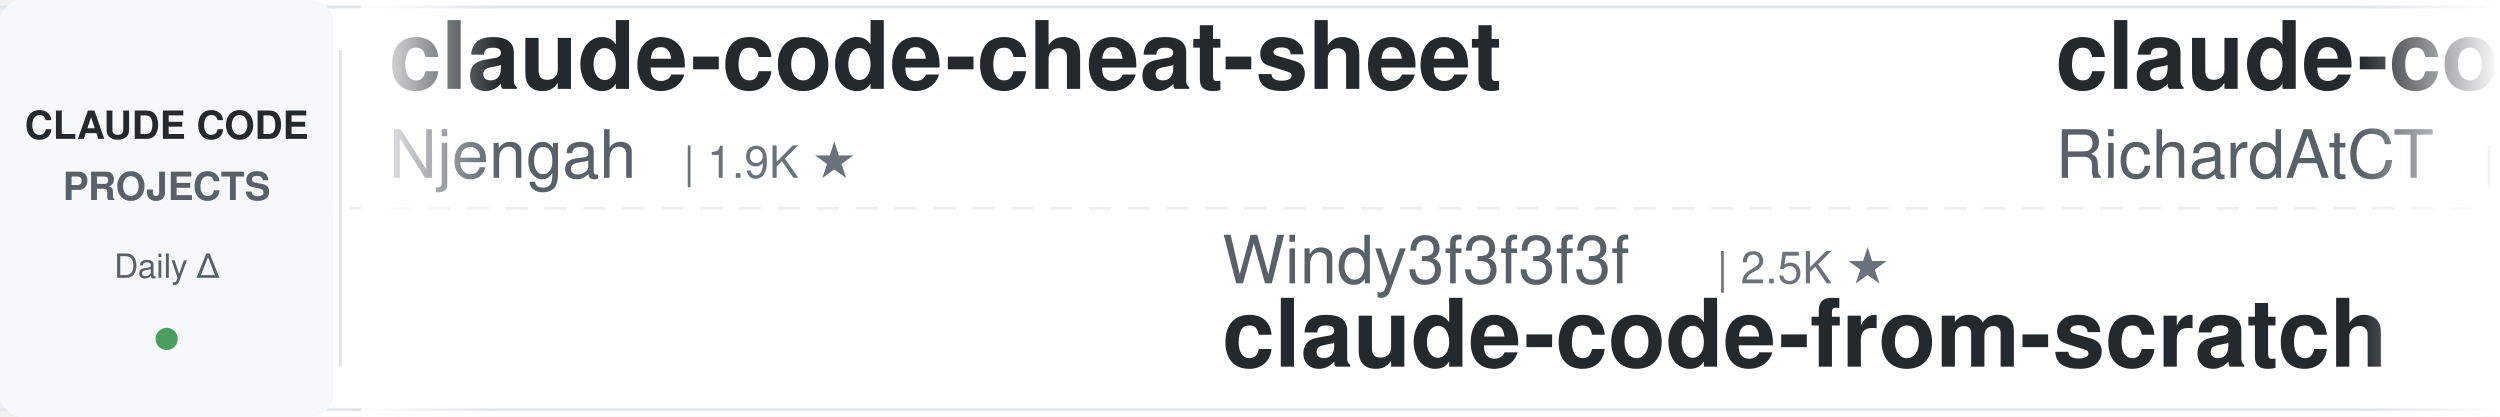
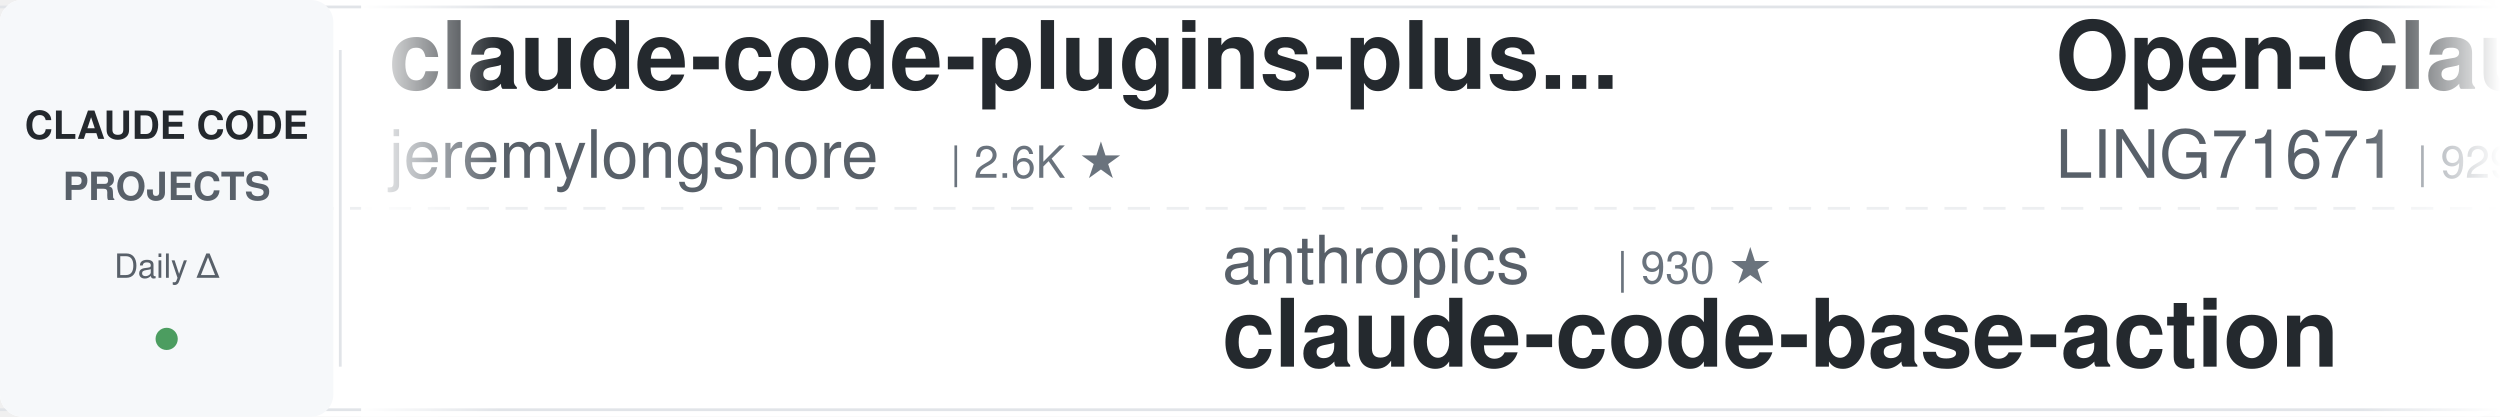
<svg xmlns="http://www.w3.org/2000/svg" width="900" height="150">
  <defs>
    <linearGradient id="leftFade" x1="0%" y1="0%" x2="100%" y2="0%">
      <stop offset="0%" style="stop-color:#ffffff;stop-opacity:1" />
      <stop offset="100%" style="stop-color:#ffffff;stop-opacity:0" />
    </linearGradient>
    <linearGradient id="rightFade" x1="0%" y1="0%" x2="100%" y2="0%">
      <stop offset="0%" style="stop-color:#ffffff;stop-opacity:0" />
      <stop offset="100%" style="stop-color:#ffffff;stop-opacity:1" />
    </linearGradient>
  </defs>
  <rect width="900" height="150" fill="#ffffff" rx="8" />
  <rect x="0" y="2" width="900" height="1" fill="#e1e4e8" />
  <rect x="0" y="147" width="900" height="1" fill="#e1e4e8" />
  <line x1="0" y1="75" x2="900" y2="75" stroke="#e1e4e8" stroke-width="1" stroke-dasharray="8 6" opacity="0.6" />
  <rect x="0" y="0" width="120" height="150" fill="#f6f8fa" rx="8" />
  <text x="60" y="50" font-family="-apple-system, BlinkMacSystemFont, 'Segoe UI', Helvetica, Arial, sans-serif" font-size="14" font-weight="600" fill="#24292e" text-anchor="middle">CLAUDE CODE</text>
  <text x="60" y="72" font-family="-apple-system, BlinkMacSystemFont, 'Segoe UI', Helvetica, Arial, sans-serif" font-size="14" font-weight="600" fill="#586069" text-anchor="middle">PROJECTS</text>
  <text x="60" y="100" font-family="-apple-system, BlinkMacSystemFont, 'Segoe UI', Helvetica, Arial, sans-serif" font-size="12" font-weight="500" fill="#586069" text-anchor="middle">Daily Δ</text>
  <circle cx="60" cy="122" r="4" fill="#22863a" opacity="0.8" />
  <rect x="122" y="18" width="1" height="114" fill="#e1e4e8" />
  <clipPath id="tickerClip">
    <rect x="130" y="0" width="770" height="150" />
  </clipPath>
  <g clip-path="url(#tickerClip)">
    <g id="tickerItems">
      <animateTransform attributeName="transform" attributeType="XML" type="translate" from="0 0" to="-3000 0" dur="54s" repeatCount="indefinite" />
      <g transform="translate(0, 0)">
-         <text x="140" y="32" font-family="-apple-system, BlinkMacSystemFont, 'Segoe UI', Helvetica, Arial, sans-serif" font-size="34" font-weight="600" fill="#24292e">claude-code-cheat-sheet</text>
-         <text x="140" y="64" font-family="-apple-system, BlinkMacSystemFont, 'Segoe UI', Helvetica, Arial, sans-serif" font-size="24" font-weight="400" fill="#586069">Njengah</text>
-         <text x="246" y="64" font-family="-apple-system, BlinkMacSystemFont, 'Segoe UI', Helvetica, Arial, sans-serif" font-size="16" font-weight="500" fill="#6a737d">| 1.9K ★</text>
+         <text x="140" y="32" font-family="-apple-system, BlinkMacSystemFont, 'Segoe UI', Helvetica, Arial, sans-serif" font-size="34" font-weight="600" fill="#24292e">claude-code-plugins-plus...</text>
+         <text x="140" y="64" font-family="-apple-system, BlinkMacSystemFont, 'Segoe UI', Helvetica, Arial, sans-serif" font-size="24" font-weight="400" fill="#586069">jeremylongshore</text>
+         <text x="342" y="64" font-family="-apple-system, BlinkMacSystemFont, 'Segoe UI', Helvetica, Arial, sans-serif" font-size="16" font-weight="500" fill="#6a737d">| 2.6K ★</text>
      </g>
      <g transform="translate(300, 0)">
-         <text x="140" y="102" font-family="-apple-system, BlinkMacSystemFont, 'Segoe UI', Helvetica, Arial, sans-serif" font-size="24" font-weight="400" fill="#586069">Windy3f3f3f3f</text>
-         <text x="318" y="102" font-family="-apple-system, BlinkMacSystemFont, 'Segoe UI', Helvetica, Arial, sans-serif" font-size="16" font-weight="500" fill="#6a737d">| 2.5K ★</text>
-         <text x="140" y="132" font-family="-apple-system, BlinkMacSystemFont, 'Segoe UI', Helvetica, Arial, sans-serif" font-size="34" font-weight="600" fill="#24292e">claude-code-from-scratch</text>
+         <text x="140" y="102" font-family="-apple-system, BlinkMacSystemFont, 'Segoe UI', Helvetica, Arial, sans-serif" font-size="24" font-weight="400" fill="#586069">anthropics</text>
+         <text x="282" y="102" font-family="-apple-system, BlinkMacSystemFont, 'Segoe UI', Helvetica, Arial, sans-serif" font-size="16" font-weight="500" fill="#6a737d">| 930 ★</text>
+         <text x="140" y="132" font-family="-apple-system, BlinkMacSystemFont, 'Segoe UI', Helvetica, Arial, sans-serif" font-size="34" font-weight="600" fill="#24292e">claude-code-base-action</text>
      </g>
      <g transform="translate(600, 0)">
-         <text x="140" y="32" font-family="-apple-system, BlinkMacSystemFont, 'Segoe UI', Helvetica, Arial, sans-serif" font-size="34" font-weight="600" fill="#24292e">claude-code-telegram</text>
-         <text x="140" y="64" font-family="-apple-system, BlinkMacSystemFont, 'Segoe UI', Helvetica, Arial, sans-serif" font-size="24" font-weight="400" fill="#586069">RichardAtCT</text>
-         <text x="294" y="64" font-family="-apple-system, BlinkMacSystemFont, 'Segoe UI', Helvetica, Arial, sans-serif" font-size="16" font-weight="500" fill="#6a737d">| 2.7K ★</text>
+         <text x="140" y="32" font-family="-apple-system, BlinkMacSystemFont, 'Segoe UI', Helvetica, Arial, sans-serif" font-size="34" font-weight="600" fill="#24292e">Open-ClaudeCode</text>
+         <text x="140" y="64" font-family="-apple-system, BlinkMacSystemFont, 'Segoe UI', Helvetica, Arial, sans-serif" font-size="24" font-weight="400" fill="#586069">LING71671</text>
+         <text x="270" y="64" font-family="-apple-system, BlinkMacSystemFont, 'Segoe UI', Helvetica, Arial, sans-serif" font-size="16" font-weight="500" fill="#6a737d">| 929 ★</text>
      </g>
      <g transform="translate(900, 0)">
-         <text x="140" y="102" font-family="-apple-system, BlinkMacSystemFont, 'Segoe UI', Helvetica, Arial, sans-serif" font-size="24" font-weight="400" fill="#586069">affaan-m</text>
-         <text x="258" y="102" font-family="-apple-system, BlinkMacSystemFont, 'Segoe UI', Helvetica, Arial, sans-serif" font-size="16" font-weight="500" fill="#6a737d">| 236.0K ★</text>
-         <text x="140" y="132" font-family="-apple-system, BlinkMacSystemFont, 'Segoe UI', Helvetica, Arial, sans-serif" font-size="34" font-weight="600" fill="#24292e">ECC</text>
+         <text x="140" y="102" font-family="-apple-system, BlinkMacSystemFont, 'Segoe UI', Helvetica, Arial, sans-serif" font-size="24" font-weight="400" fill="#586069">rohitg00</text>
+         <text x="258" y="102" font-family="-apple-system, BlinkMacSystemFont, 'Segoe UI', Helvetica, Arial, sans-serif" font-size="16" font-weight="500" fill="#6a737d">| 2.4K ★</text>
+         <text x="140" y="132" font-family="-apple-system, BlinkMacSystemFont, 'Segoe UI', Helvetica, Arial, sans-serif" font-size="34" font-weight="600" fill="#24292e">awesome-claude-code-tool...</text>
      </g>
      <g transform="translate(1200, 0)">
-         <text x="140" y="32" font-family="-apple-system, BlinkMacSystemFont, 'Segoe UI', Helvetica, Arial, sans-serif" font-size="34" font-weight="600" fill="#24292e">claude-code-skills</text>
-         <text x="140" y="64" font-family="-apple-system, BlinkMacSystemFont, 'Segoe UI', Helvetica, Arial, sans-serif" font-size="24" font-weight="400" fill="#586069">daymade</text>
-         <text x="246" y="64" font-family="-apple-system, BlinkMacSystemFont, 'Segoe UI', Helvetica, Arial, sans-serif" font-size="16" font-weight="500" fill="#6a737d">| 1.3K ★</text>
+         <text x="140" y="32" font-family="-apple-system, BlinkMacSystemFont, 'Segoe UI', Helvetica, Arial, sans-serif" font-size="34" font-weight="600" fill="#24292e">edmunds-claude-code</text>
+         <text x="140" y="64" font-family="-apple-system, BlinkMacSystemFont, 'Segoe UI', Helvetica, Arial, sans-serif" font-size="24" font-weight="400" fill="#586069">edmund-io</text>
+         <text x="270" y="64" font-family="-apple-system, BlinkMacSystemFont, 'Segoe UI', Helvetica, Arial, sans-serif" font-size="16" font-weight="500" fill="#6a737d">| 1.5K ★</text>
      </g>
      <g transform="translate(1500, 0)">
-         <text x="140" y="102" font-family="-apple-system, BlinkMacSystemFont, 'Segoe UI', Helvetica, Arial, sans-serif" font-size="24" font-weight="400" fill="#586069">asgeirtj</text>
-         <text x="258" y="102" font-family="-apple-system, BlinkMacSystemFont, 'Segoe UI', Helvetica, Arial, sans-serif" font-size="16" font-weight="500" fill="#6a737d">| 61.4K ★</text>
-         <text x="140" y="132" font-family="-apple-system, BlinkMacSystemFont, 'Segoe UI', Helvetica, Arial, sans-serif" font-size="34" font-weight="600" fill="#24292e">system_prompts_leaks</text>
+         <text x="140" y="102" font-family="-apple-system, BlinkMacSystemFont, 'Segoe UI', Helvetica, Arial, sans-serif" font-size="24" font-weight="400" fill="#586069">Donchitos</text>
+         <text x="270" y="102" font-family="-apple-system, BlinkMacSystemFont, 'Segoe UI', Helvetica, Arial, sans-serif" font-size="16" font-weight="500" fill="#6a737d">| 23.5K ★</text>
+         <text x="140" y="132" font-family="-apple-system, BlinkMacSystemFont, 'Segoe UI', Helvetica, Arial, sans-serif" font-size="34" font-weight="600" fill="#24292e">Claude-Code-Game-Studios</text>
      </g>
      <g transform="translate(1800, 0)">
-         <text x="140" y="32" font-family="-apple-system, BlinkMacSystemFont, 'Segoe UI', Helvetica, Arial, sans-serif" font-size="34" font-weight="600" fill="#24292e">claude-code-transcripts</text>
-         <text x="140" y="64" font-family="-apple-system, BlinkMacSystemFont, 'Segoe UI', Helvetica, Arial, sans-serif" font-size="24" font-weight="400" fill="#586069">simonw</text>
-         <text x="234" y="64" font-family="-apple-system, BlinkMacSystemFont, 'Segoe UI', Helvetica, Arial, sans-serif" font-size="16" font-weight="500" fill="#6a737d">| 1.6K ★</text>
+         <text x="140" y="32" font-family="-apple-system, BlinkMacSystemFont, 'Segoe UI', Helvetica, Arial, sans-serif" font-size="34" font-weight="600" fill="#24292e">claude-code-proxy</text>
+         <text x="140" y="64" font-family="-apple-system, BlinkMacSystemFont, 'Segoe UI', Helvetica, Arial, sans-serif" font-size="24" font-weight="400" fill="#586069">1rgs</text>
+         <text x="210" y="64" font-family="-apple-system, BlinkMacSystemFont, 'Segoe UI', Helvetica, Arial, sans-serif" font-size="16" font-weight="500" fill="#6a737d">| 3.7K ★</text>
      </g>
      <g transform="translate(2100, 0)">
-         <text x="140" y="102" font-family="-apple-system, BlinkMacSystemFont, 'Segoe UI', Helvetica, Arial, sans-serif" font-size="24" font-weight="400" fill="#586069">AICoderTudou</text>
-         <text x="306" y="102" font-family="-apple-system, BlinkMacSystemFont, 'Segoe UI', Helvetica, Arial, sans-serif" font-size="16" font-weight="500" fill="#6a737d">| 497 ★</text>
-         <text x="140" y="132" font-family="-apple-system, BlinkMacSystemFont, 'Segoe UI', Helvetica, Arial, sans-serif" font-size="34" font-weight="600" fill="#24292e">claude-code-tudou</text>
+         <text x="140" y="102" font-family="-apple-system, BlinkMacSystemFont, 'Segoe UI', Helvetica, Arial, sans-serif" font-size="24" font-weight="400" fill="#586069">anthropics</text>
+         <text x="282" y="102" font-family="-apple-system, BlinkMacSystemFont, 'Segoe UI', Helvetica, Arial, sans-serif" font-size="16" font-weight="500" fill="#6a737d">| 5.7K ★</text>
+         <text x="140" y="132" font-family="-apple-system, BlinkMacSystemFont, 'Segoe UI', Helvetica, Arial, sans-serif" font-size="34" font-weight="600" fill="#24292e">claude-code-security-rev...</text>
      </g>
      <g transform="translate(2400, 0)">
-         <text x="140" y="32" font-family="-apple-system, BlinkMacSystemFont, 'Segoe UI', Helvetica, Arial, sans-serif" font-size="34" font-weight="600" fill="#24292e">claude-code-rust</text>
-         <text x="140" y="64" font-family="-apple-system, BlinkMacSystemFont, 'Segoe UI', Helvetica, Arial, sans-serif" font-size="24" font-weight="400" fill="#586069">lorryjovens-hub</text>
-         <text x="342" y="64" font-family="-apple-system, BlinkMacSystemFont, 'Segoe UI', Helvetica, Arial, sans-serif" font-size="16" font-weight="500" fill="#6a737d">| 1.7K ★</text>
+         <text x="140" y="32" font-family="-apple-system, BlinkMacSystemFont, 'Segoe UI', Helvetica, Arial, sans-serif" font-size="34" font-weight="600" fill="#24292e">claude-code-source</text>
+         <text x="140" y="64" font-family="-apple-system, BlinkMacSystemFont, 'Segoe UI', Helvetica, Arial, sans-serif" font-size="24" font-weight="400" fill="#586069">AprilNEA</text>
+         <text x="258" y="64" font-family="-apple-system, BlinkMacSystemFont, 'Segoe UI', Helvetica, Arial, sans-serif" font-size="16" font-weight="500" fill="#6a737d">| 392 ★</text>
      </g>
      <g transform="translate(2700, 0)">
-         <text x="140" y="102" font-family="-apple-system, BlinkMacSystemFont, 'Segoe UI', Helvetica, Arial, sans-serif" font-size="24" font-weight="400" fill="#586069">Chachamaru127</text>
-         <text x="318" y="102" font-family="-apple-system, BlinkMacSystemFont, 'Segoe UI', Helvetica, Arial, sans-serif" font-size="16" font-weight="500" fill="#6a737d">| 3.0K ★</text>
-         <text x="140" y="132" font-family="-apple-system, BlinkMacSystemFont, 'Segoe UI', Helvetica, Arial, sans-serif" font-size="34" font-weight="600" fill="#24292e">claude-code-harness</text>
+         <text x="140" y="102" font-family="-apple-system, BlinkMacSystemFont, 'Segoe UI', Helvetica, Arial, sans-serif" font-size="24" font-weight="400" fill="#586069">anthropics</text>
+         <text x="282" y="102" font-family="-apple-system, BlinkMacSystemFont, 'Segoe UI', Helvetica, Arial, sans-serif" font-size="16" font-weight="500" fill="#6a737d">| 8.5K ★</text>
+         <text x="140" y="132" font-family="-apple-system, BlinkMacSystemFont, 'Segoe UI', Helvetica, Arial, sans-serif" font-size="34" font-weight="600" fill="#24292e">claude-code-action</text>
      </g>
      <g transform="translate(3000, 0)">
-         <text x="140" y="32" font-family="-apple-system, BlinkMacSystemFont, 'Segoe UI', Helvetica, Arial, sans-serif" font-size="34" font-weight="600" fill="#24292e">claude-code-cheat-sheet</text>
-         <text x="140" y="64" font-family="-apple-system, BlinkMacSystemFont, 'Segoe UI', Helvetica, Arial, sans-serif" font-size="24" font-weight="400" fill="#586069">Njengah</text>
-         <text x="246" y="64" font-family="-apple-system, BlinkMacSystemFont, 'Segoe UI', Helvetica, Arial, sans-serif" font-size="16" font-weight="500" fill="#6a737d">| 1.9K ★</text>
+         <text x="140" y="32" font-family="-apple-system, BlinkMacSystemFont, 'Segoe UI', Helvetica, Arial, sans-serif" font-size="34" font-weight="600" fill="#24292e">claude-code-plugins-plus...</text>
+         <text x="140" y="64" font-family="-apple-system, BlinkMacSystemFont, 'Segoe UI', Helvetica, Arial, sans-serif" font-size="24" font-weight="400" fill="#586069">jeremylongshore</text>
+         <text x="342" y="64" font-family="-apple-system, BlinkMacSystemFont, 'Segoe UI', Helvetica, Arial, sans-serif" font-size="16" font-weight="500" fill="#6a737d">| 2.6K ★</text>
      </g>
      <g transform="translate(3300, 0)">
-         <text x="140" y="102" font-family="-apple-system, BlinkMacSystemFont, 'Segoe UI', Helvetica, Arial, sans-serif" font-size="24" font-weight="400" fill="#586069">Windy3f3f3f3f</text>
-         <text x="318" y="102" font-family="-apple-system, BlinkMacSystemFont, 'Segoe UI', Helvetica, Arial, sans-serif" font-size="16" font-weight="500" fill="#6a737d">| 2.5K ★</text>
-         <text x="140" y="132" font-family="-apple-system, BlinkMacSystemFont, 'Segoe UI', Helvetica, Arial, sans-serif" font-size="34" font-weight="600" fill="#24292e">claude-code-from-scratch</text>
+         <text x="140" y="102" font-family="-apple-system, BlinkMacSystemFont, 'Segoe UI', Helvetica, Arial, sans-serif" font-size="24" font-weight="400" fill="#586069">anthropics</text>
+         <text x="282" y="102" font-family="-apple-system, BlinkMacSystemFont, 'Segoe UI', Helvetica, Arial, sans-serif" font-size="16" font-weight="500" fill="#6a737d">| 930 ★</text>
+         <text x="140" y="132" font-family="-apple-system, BlinkMacSystemFont, 'Segoe UI', Helvetica, Arial, sans-serif" font-size="34" font-weight="600" fill="#24292e">claude-code-base-action</text>
      </g>
      <g transform="translate(3600, 0)">
-         <text x="140" y="32" font-family="-apple-system, BlinkMacSystemFont, 'Segoe UI', Helvetica, Arial, sans-serif" font-size="34" font-weight="600" fill="#24292e">claude-code-telegram</text>
-         <text x="140" y="64" font-family="-apple-system, BlinkMacSystemFont, 'Segoe UI', Helvetica, Arial, sans-serif" font-size="24" font-weight="400" fill="#586069">RichardAtCT</text>
-         <text x="294" y="64" font-family="-apple-system, BlinkMacSystemFont, 'Segoe UI', Helvetica, Arial, sans-serif" font-size="16" font-weight="500" fill="#6a737d">| 2.7K ★</text>
+         <text x="140" y="32" font-family="-apple-system, BlinkMacSystemFont, 'Segoe UI', Helvetica, Arial, sans-serif" font-size="34" font-weight="600" fill="#24292e">Open-ClaudeCode</text>
+         <text x="140" y="64" font-family="-apple-system, BlinkMacSystemFont, 'Segoe UI', Helvetica, Arial, sans-serif" font-size="24" font-weight="400" fill="#586069">LING71671</text>
+         <text x="270" y="64" font-family="-apple-system, BlinkMacSystemFont, 'Segoe UI', Helvetica, Arial, sans-serif" font-size="16" font-weight="500" fill="#6a737d">| 929 ★</text>
      </g>
      <g transform="translate(3900, 0)">
-         <text x="140" y="102" font-family="-apple-system, BlinkMacSystemFont, 'Segoe UI', Helvetica, Arial, sans-serif" font-size="24" font-weight="400" fill="#586069">affaan-m</text>
-         <text x="258" y="102" font-family="-apple-system, BlinkMacSystemFont, 'Segoe UI', Helvetica, Arial, sans-serif" font-size="16" font-weight="500" fill="#6a737d">| 236.0K ★</text>
-         <text x="140" y="132" font-family="-apple-system, BlinkMacSystemFont, 'Segoe UI', Helvetica, Arial, sans-serif" font-size="34" font-weight="600" fill="#24292e">ECC</text>
+         <text x="140" y="102" font-family="-apple-system, BlinkMacSystemFont, 'Segoe UI', Helvetica, Arial, sans-serif" font-size="24" font-weight="400" fill="#586069">rohitg00</text>
+         <text x="258" y="102" font-family="-apple-system, BlinkMacSystemFont, 'Segoe UI', Helvetica, Arial, sans-serif" font-size="16" font-weight="500" fill="#6a737d">| 2.4K ★</text>
+         <text x="140" y="132" font-family="-apple-system, BlinkMacSystemFont, 'Segoe UI', Helvetica, Arial, sans-serif" font-size="34" font-weight="600" fill="#24292e">awesome-claude-code-tool...</text>
      </g>
    </g>
  </g>
  <rect x="130" y="0" width="50" height="150" fill="url(#leftFade)" />
  <rect x="850" y="0" width="50" height="150" fill="url(#rightFade)" />
</svg>
